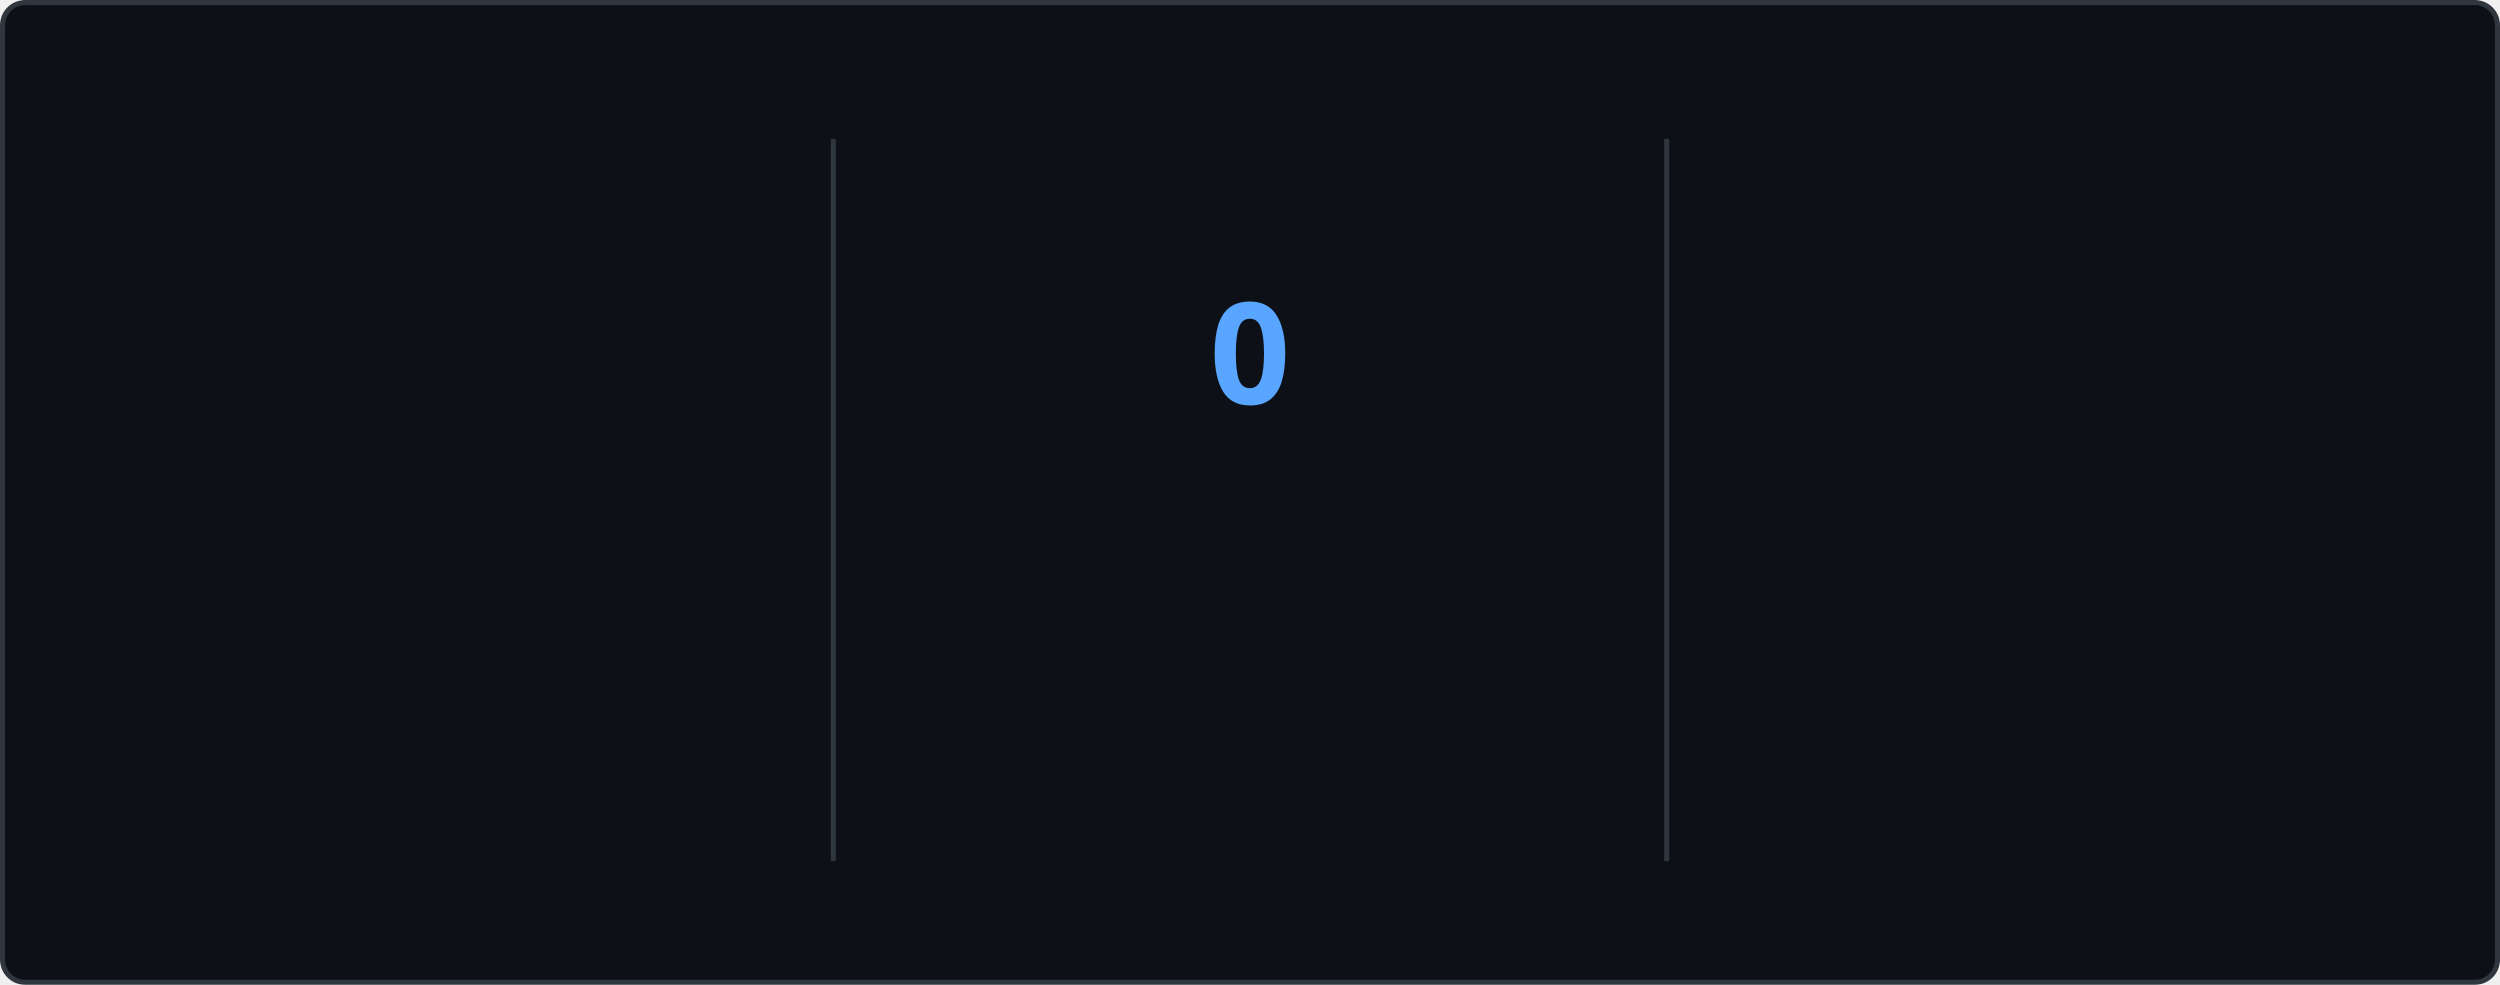
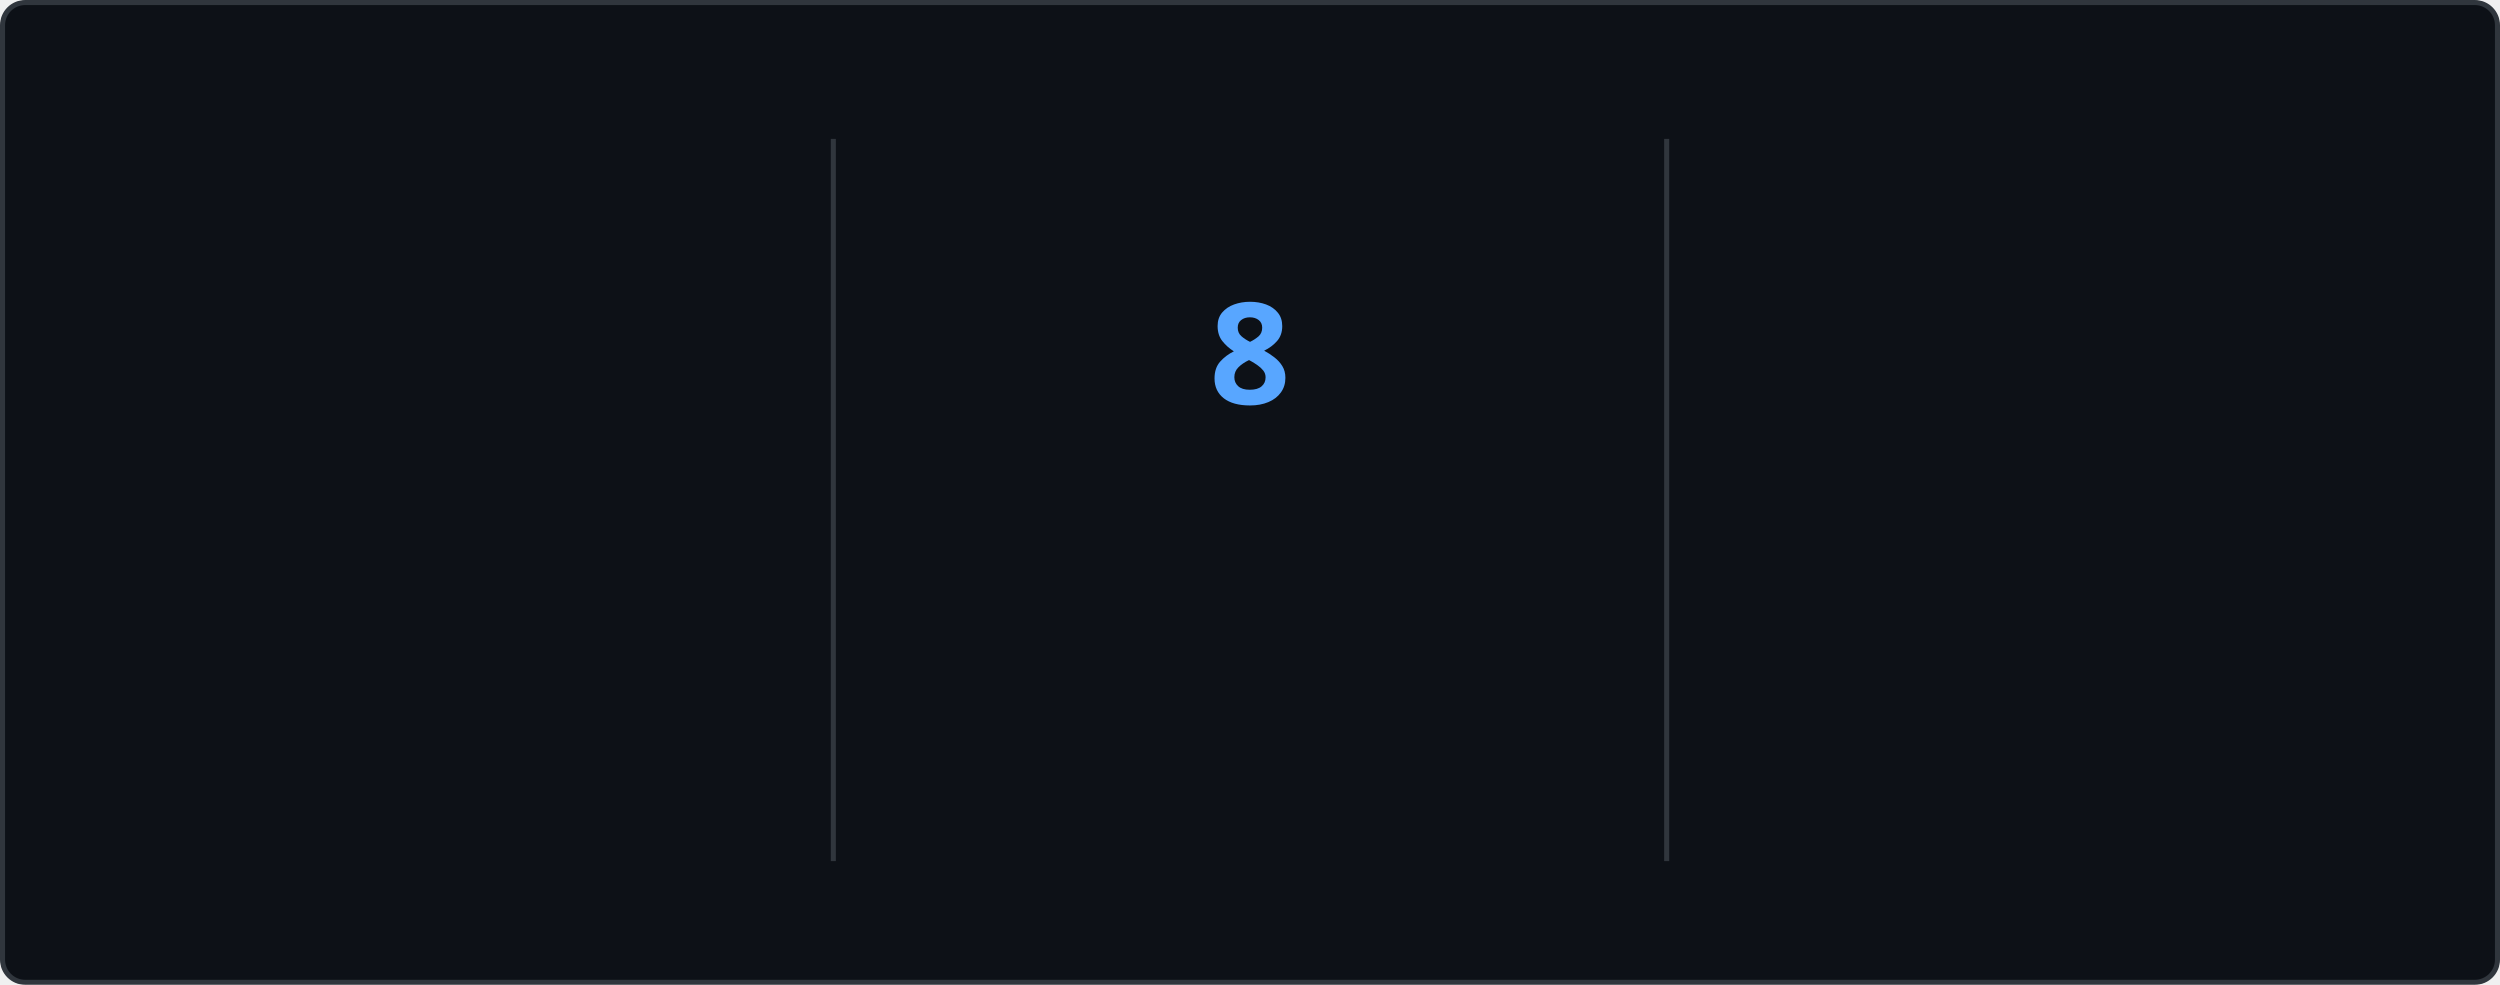
<svg xmlns="http://www.w3.org/2000/svg" style="isolation: isolate" viewBox="0 0 495 195" width="495px" height="195px" direction="ltr">
  <style>
    @keyframes currstreak {
      0% { font-size: 3px; opacity: 0.2; }
      80% { font-size: 34px; opacity: 1; }
      100% { font-size: 28px; opacity: 1; }
    }
    @keyframes fadein {
      0% { opacity: 0; }
      100% { opacity: 1; }
    }
    .big-number {
      font-family: "Segoe UI", Ubuntu, sans-serif;
      font-weight: 700;
      font-size: 28px;
      fill: #e6edf3;
    }
    .label {
      font-family: "Segoe UI", Ubuntu, sans-serif;
      font-weight: 400;
      font-size: 14px;
      fill: #e6edf3;
    }
    .range-text {
      font-family: "Segoe UI", Ubuntu, sans-serif;
      font-weight: 400;
      font-size: 12px;
      fill: #8b949e;
    }
    .current-streak-num {
      font-family: "Segoe UI", Ubuntu, sans-serif;
      font-weight: 700;
      font-size: 28px;
      fill: #58a6ff;
    }</style>
  <defs>
    <clipPath id="outer_rectangle">
      <rect width="495" height="195" rx="4.5" />
    </clipPath>
    <mask id="mask_out_ring_behind_fire">
      <rect width="495" height="195" fill="white" />
      <ellipse id="mask-ellipse" cx="247.5" cy="32" rx="13" ry="18" fill="black" />
    </mask>
  </defs>
  <g clip-path="url(#outer_rectangle)">
    <g style="isolation: isolate">
      <rect fill="#0d1117" rx="4.5" x="0.5" y="0.5" width="494" height="194" stroke="#30363d" />
    </g>
    <g style="isolation: isolate">
      <line x1="165" y1="28" x2="165" y2="170" vector-effect="non-scaling-stroke" stroke-width="1" stroke="#30363d" stroke-linejoin="miter" stroke-linecap="square" stroke-miterlimit="3" />
      <line x1="330" y1="28" x2="330" y2="170" vector-effect="non-scaling-stroke" stroke-width="1" stroke="#30363d" stroke-linejoin="miter" stroke-linecap="square" stroke-miterlimit="3" />
    </g>
    <g style="isolation: isolate">
      <g transform="translate(82.5, 48)">
        <text x="0" y="32" stroke-width="0" text-anchor="middle" class="big-number" style="opacity: 0; animation: fadein 0.5s linear forwards 0.6s">
            3.7K
          </text>
      </g>
      <g transform="translate(82.5, 84)">
        <text x="0" y="32" stroke-width="0" text-anchor="middle" class="label" style="opacity: 0; animation: fadein 0.5s linear forwards 0.7s">
            Total Contributions
          </text>
      </g>
      <g transform="translate(82.5, 114)">
        <text x="0" y="32" stroke-width="0" text-anchor="middle" class="range-text" style="opacity: 0; animation: fadein 0.5s linear forwards 0.8s">
            Sep 21 - Present
          </text>
      </g>
    </g>
    <g style="isolation: isolate">
      <g mask="url(#mask_out_ring_behind_fire)">
        <circle cx="247.5" cy="71" r="40" fill="none" stroke="#e6edf3" stroke-width="5" style="opacity: 0; animation: fadein 0.5s linear forwards 0.4s" />
      </g>
      <g transform="translate(247.5, 19.5)" stroke-opacity="0" style="opacity: 0; animation: fadein 0.5s linear forwards 0.6s">
        <path d="M -12 -0.5 L 15 -0.5 L 15 23.5 L -12 23.5 L -12 -0.5 Z" fill="none" />
        <path d="M 1.5 0.67 C 1.5 0.67 2.24 3.32 2.24 5.47 C 2.24 7.53 0.89 9.2 -1.17 9.2 C -3.23 9.2 -4.79 7.53 -4.79 5.47 L -4.76 5.11 C -6.78 7.51 -8 10.62 -8 13.99 C -8 18.41 -4.42 22 0 22 C 4.42 22 8 18.41 8 13.99 C 8 8.6 5.41 3.79 1.5 0.67 Z M -0.29 19 C -2.07 19 -3.51 17.6 -3.51 15.86 C -3.51 14.24 -2.46 13.1 -0.7 12.74 C 1.07 12.38 2.9 11.53 3.92 10.16 C 4.31 11.45 4.51 12.81 4.51 14.2 C 4.51 16.85 2.36 19 -0.29 19 Z" fill="#e6edf3" stroke-opacity="0" />
      </g>
      <g transform="translate(247.5, 48)">
        <text x="0" y="32" stroke-width="0" text-anchor="middle" class="current-streak-num" style="animation: currstreak 0.6s linear forwards">
-             0
+             8
          </text>
      </g>
      <g transform="translate(247.5, 108)">
        <text x="0" y="32" stroke-width="0" text-anchor="middle" class="label" style="opacity: 0; animation: fadein 0.5s linear forwards 0.9s">
            Current Streak
          </text>
      </g>
      <g transform="translate(247.5, 145)">
        <text x="0" y="21" stroke-width="0" text-anchor="middle" class="range-text" style="opacity: 0; animation: fadein 0.5s linear forwards 0.9s">
-             0 days
+             Sep 16 - Sep 23
          </text>
      </g>
    </g>
    <g style="isolation: isolate">
      <g transform="translate(412.5, 48)">
        <text x="0" y="32" stroke-width="0" text-anchor="middle" class="big-number" style="opacity: 0; animation: fadein 0.5s linear forwards 1.2s">
            35
          </text>
      </g>
      <g transform="translate(412.5, 84)">
        <text x="0" y="32" stroke-width="0" text-anchor="middle" class="label" style="opacity: 0; animation: fadein 0.5s linear forwards 1.3s">
            Longest Streak
          </text>
      </g>
      <g transform="translate(412.5, 114)">
        <text x="0" y="32" stroke-width="0" text-anchor="middle" class="range-text" style="opacity: 0; animation: fadein 0.5s linear forwards 1.4s">
            Jul 19 - Aug 22
          </text>
      </g>
    </g>
  </g>
</svg>
